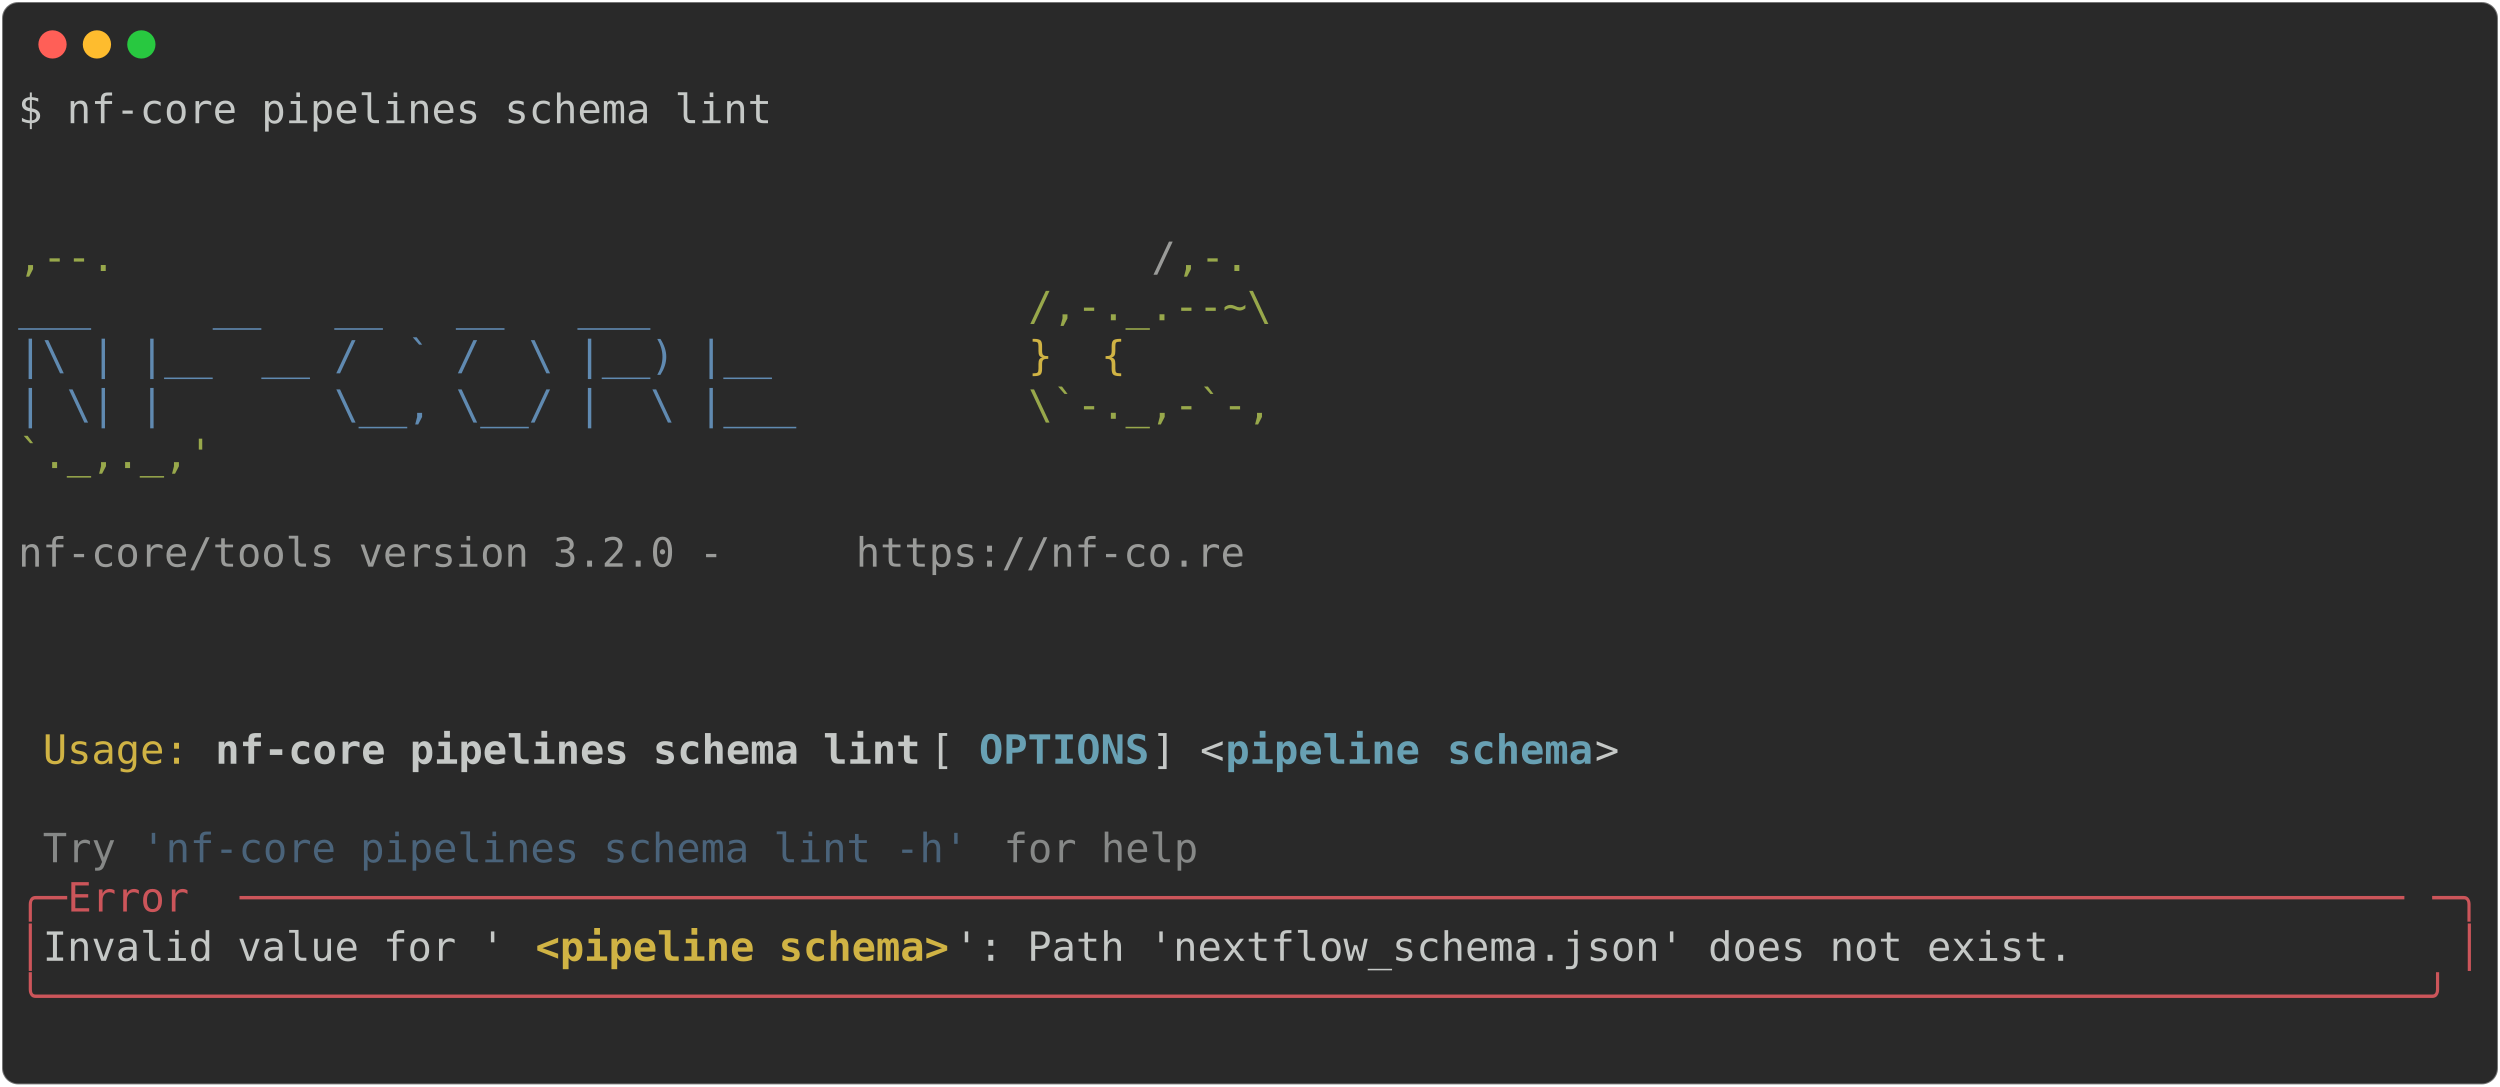
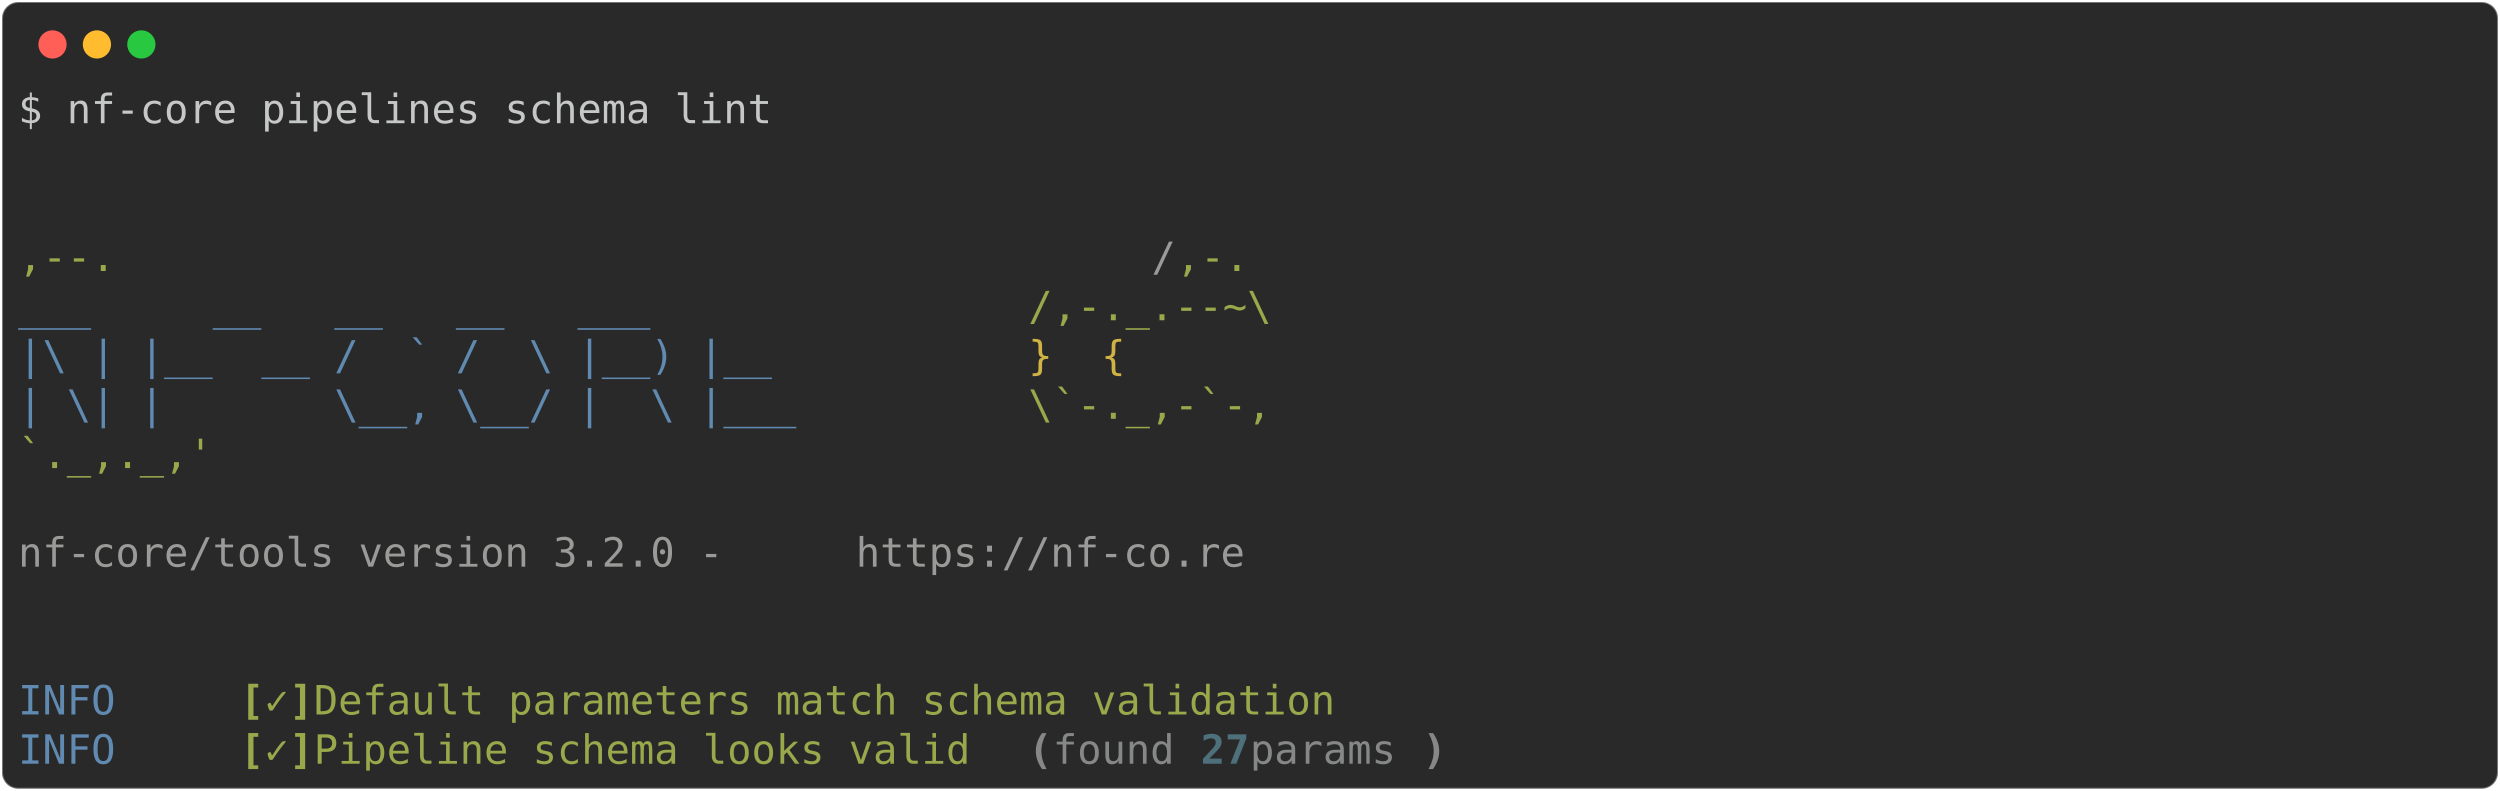
- <svg xmlns="http://www.w3.org/2000/svg" class="rich-terminal" viewBox="0 0 1238 538.0">
+ <svg xmlns="http://www.w3.org/2000/svg" class="rich-terminal" viewBox="0 0 1238 391.6">
  <style>

    @font-face {
        font-family: "Fira Code";
        src: local("FiraCode-Regular"),
                url("https://cdnjs.cloudflare.com/ajax/libs/firacode/6.2.0/woff2/FiraCode-Regular.woff2") format("woff2"),
                url("https://cdnjs.cloudflare.com/ajax/libs/firacode/6.2.0/woff/FiraCode-Regular.woff") format("woff");
        font-style: normal;
        font-weight: 400;
    }
    @font-face {
        font-family: "Fira Code";
        src: local("FiraCode-Bold"),
                url("https://cdnjs.cloudflare.com/ajax/libs/firacode/6.2.0/woff2/FiraCode-Bold.woff2") format("woff2"),
                url("https://cdnjs.cloudflare.com/ajax/libs/firacode/6.2.0/woff/FiraCode-Bold.woff") format("woff");
        font-style: bold;
        font-weight: 700;
    }

-     .terminal-4055604502-matrix {
+     .terminal-3575404305-matrix {
        font-family: Fira Code, monospace;
        font-size: 20px;
        line-height: 24.4px;
        font-variant-east-asian: full-width;
    }

-     .terminal-4055604502-title {
+     .terminal-3575404305-title {
        font-size: 18px;
        font-weight: bold;
        font-family: arial;
    }

-     .terminal-4055604502-r1 { fill: #c5c8c6 }
- .terminal-4055604502-r2 { fill: #98a84b }
- .terminal-4055604502-r3 { fill: #9a9b99 }
- .terminal-4055604502-r4 { fill: #608ab1 }
- .terminal-4055604502-r5 { fill: #d0b344 }
- .terminal-4055604502-r6 { fill: #c5c8c6;font-weight: bold }
- .terminal-4055604502-r7 { fill: #68a0b3;font-weight: bold }
- .terminal-4055604502-r8 { fill: #868887 }
- .terminal-4055604502-r9 { fill: #4a637a }
- .terminal-4055604502-r10 { fill: #cc555a }
- .terminal-4055604502-r11 { fill: #d0b344;font-weight: bold }
+     .terminal-3575404305-r1 { fill: #c5c8c6 }
+ .terminal-3575404305-r2 { fill: #98a84b }
+ .terminal-3575404305-r3 { fill: #9a9b99 }
+ .terminal-3575404305-r4 { fill: #608ab1 }
+ .terminal-3575404305-r5 { fill: #d0b344 }
+ .terminal-3575404305-r6 { fill: #98a84b;font-weight: bold }
+ .terminal-3575404305-r7 { fill: #868887;font-weight: bold }
+ .terminal-3575404305-r8 { fill: #868887 }
+ .terminal-3575404305-r9 { fill: #4e707b;font-weight: bold }
    </style>
  <defs>
-     <clipPath id="terminal-4055604502-clip-terminal">
-       <rect x="0" y="0" width="1219.0" height="487.0" />
+     <clipPath id="terminal-3575404305-clip-terminal">
+       <rect x="0" y="0" width="1219.0" height="340.6" />
    </clipPath>
-     <clipPath id="terminal-4055604502-line-0">
+     <clipPath id="terminal-3575404305-line-0">
      <rect x="0" y="1.5" width="1220" height="24.65" />
    </clipPath>
-     <clipPath id="terminal-4055604502-line-1">
+     <clipPath id="terminal-3575404305-line-1">
      <rect x="0" y="25.9" width="1220" height="24.65" />
    </clipPath>
-     <clipPath id="terminal-4055604502-line-2">
+     <clipPath id="terminal-3575404305-line-2">
      <rect x="0" y="50.3" width="1220" height="24.65" />
    </clipPath>
-     <clipPath id="terminal-4055604502-line-3">
+     <clipPath id="terminal-3575404305-line-3">
      <rect x="0" y="74.7" width="1220" height="24.65" />
    </clipPath>
-     <clipPath id="terminal-4055604502-line-4">
+     <clipPath id="terminal-3575404305-line-4">
      <rect x="0" y="99.1" width="1220" height="24.65" />
    </clipPath>
-     <clipPath id="terminal-4055604502-line-5">
+     <clipPath id="terminal-3575404305-line-5">
      <rect x="0" y="123.5" width="1220" height="24.65" />
    </clipPath>
-     <clipPath id="terminal-4055604502-line-6">
+     <clipPath id="terminal-3575404305-line-6">
      <rect x="0" y="147.9" width="1220" height="24.65" />
    </clipPath>
-     <clipPath id="terminal-4055604502-line-7">
+     <clipPath id="terminal-3575404305-line-7">
      <rect x="0" y="172.3" width="1220" height="24.65" />
    </clipPath>
-     <clipPath id="terminal-4055604502-line-8">
+     <clipPath id="terminal-3575404305-line-8">
      <rect x="0" y="196.7" width="1220" height="24.65" />
    </clipPath>
-     <clipPath id="terminal-4055604502-line-9">
+     <clipPath id="terminal-3575404305-line-9">
      <rect x="0" y="221.1" width="1220" height="24.65" />
    </clipPath>
-     <clipPath id="terminal-4055604502-line-10">
+     <clipPath id="terminal-3575404305-line-10">
      <rect x="0" y="245.5" width="1220" height="24.65" />
    </clipPath>
-     <clipPath id="terminal-4055604502-line-11">
+     <clipPath id="terminal-3575404305-line-11">
      <rect x="0" y="269.9" width="1220" height="24.65" />
    </clipPath>
-     <clipPath id="terminal-4055604502-line-12">
+     <clipPath id="terminal-3575404305-line-12">
      <rect x="0" y="294.3" width="1220" height="24.65" />
    </clipPath>
-     <clipPath id="terminal-4055604502-line-13">
-       <rect x="0" y="318.7" width="1220" height="24.65" />
-     </clipPath>
-     <clipPath id="terminal-4055604502-line-14">
-       <rect x="0" y="343.1" width="1220" height="24.65" />
-     </clipPath>
-     <clipPath id="terminal-4055604502-line-15">
-       <rect x="0" y="367.5" width="1220" height="24.65" />
-     </clipPath>
-     <clipPath id="terminal-4055604502-line-16">
-       <rect x="0" y="391.9" width="1220" height="24.65" />
-     </clipPath>
-     <clipPath id="terminal-4055604502-line-17">
-       <rect x="0" y="416.3" width="1220" height="24.65" />
-     </clipPath>
-     <clipPath id="terminal-4055604502-line-18">
-       <rect x="0" y="440.7" width="1220" height="24.65" />
-     </clipPath>
  </defs>
-   <rect fill="#292929" stroke="rgba(255,255,255,0.35)" stroke-width="1" x="1" y="1" width="1236" height="536" rx="8" />
+   <rect fill="#292929" stroke="rgba(255,255,255,0.35)" stroke-width="1" x="1" y="1" width="1236" height="389.6" rx="8" />
  <g transform="translate(26,22)">
    <circle cx="0" cy="0" r="7" fill="#ff5f57" />
    <circle cx="22" cy="0" r="7" fill="#febc2e" />
    <circle cx="44" cy="0" r="7" fill="#28c840" />
  </g>
-   <g transform="translate(9, 41)" clip-path="url(#terminal-4055604502-clip-terminal)">
-     <g class="terminal-4055604502-matrix">
-       <text class="terminal-4055604502-r1" x="0" y="20" textLength="378.2" clip-path="url(#terminal-4055604502-line-0)">$ nf-core pipelines schema lint</text>
-       <text class="terminal-4055604502-r1" x="1220" y="20" textLength="12.2" clip-path="url(#terminal-4055604502-line-0)">
+   <g transform="translate(9, 41)" clip-path="url(#terminal-3575404305-clip-terminal)">
+     <g class="terminal-3575404305-matrix">
+       <text class="terminal-3575404305-r1" x="0" y="20" textLength="378.2" clip-path="url(#terminal-3575404305-line-0)">$ nf-core pipelines schema lint</text>
+       <text class="terminal-3575404305-r1" x="1220" y="20" textLength="12.2" clip-path="url(#terminal-3575404305-line-0)">
</text>
-       <text class="terminal-4055604502-r1" x="1220" y="44.4" textLength="12.2" clip-path="url(#terminal-4055604502-line-1)">
+       <text class="terminal-3575404305-r1" x="1220" y="44.4" textLength="12.2" clip-path="url(#terminal-3575404305-line-1)">
</text>
-       <text class="terminal-4055604502-r1" x="1220" y="68.8" textLength="12.2" clip-path="url(#terminal-4055604502-line-2)">
+       <text class="terminal-3575404305-r1" x="1220" y="68.8" textLength="12.2" clip-path="url(#terminal-3575404305-line-2)">
</text>
-       <text class="terminal-4055604502-r2" x="0" y="93.2" textLength="561.2" clip-path="url(#terminal-4055604502-line-3)">                                          ,--.</text>
-       <text class="terminal-4055604502-r3" x="561.2" y="93.2" textLength="12.2" clip-path="url(#terminal-4055604502-line-3)">/</text>
-       <text class="terminal-4055604502-r2" x="573.4" y="93.2" textLength="36.6" clip-path="url(#terminal-4055604502-line-3)">,-.</text>
-       <text class="terminal-4055604502-r1" x="1220" y="93.2" textLength="12.2" clip-path="url(#terminal-4055604502-line-3)">
+       <text class="terminal-3575404305-r2" x="0" y="93.2" textLength="561.2" clip-path="url(#terminal-3575404305-line-3)">                                          ,--.</text>
+       <text class="terminal-3575404305-r3" x="561.2" y="93.2" textLength="12.2" clip-path="url(#terminal-3575404305-line-3)">/</text>
+       <text class="terminal-3575404305-r2" x="573.4" y="93.2" textLength="36.6" clip-path="url(#terminal-3575404305-line-3)">,-.</text>
+       <text class="terminal-3575404305-r1" x="1220" y="93.2" textLength="12.2" clip-path="url(#terminal-3575404305-line-3)">
</text>
-       <text class="terminal-4055604502-r4" x="0" y="117.6" textLength="500.2" clip-path="url(#terminal-4055604502-line-4)">          ___     __   __   __   ___     </text>
-       <text class="terminal-4055604502-r2" x="500.2" y="117.6" textLength="134.2" clip-path="url(#terminal-4055604502-line-4)">/,-._.--~\ </text>
-       <text class="terminal-4055604502-r1" x="1220" y="117.6" textLength="12.2" clip-path="url(#terminal-4055604502-line-4)">
+       <text class="terminal-3575404305-r4" x="0" y="117.6" textLength="500.2" clip-path="url(#terminal-3575404305-line-4)">          ___     __   __   __   ___     </text>
+       <text class="terminal-3575404305-r2" x="500.2" y="117.6" textLength="134.2" clip-path="url(#terminal-3575404305-line-4)">/,-._.--~\ </text>
+       <text class="terminal-3575404305-r1" x="1220" y="117.6" textLength="12.2" clip-path="url(#terminal-3575404305-line-4)">
</text>
-       <text class="terminal-4055604502-r4" x="0" y="142" textLength="500.2" clip-path="url(#terminal-4055604502-line-5)">    |\ | |__  __ /  ` /  \ |__) |__      </text>
-       <text class="terminal-4055604502-r5" x="500.2" y="142" textLength="85.4" clip-path="url(#terminal-4055604502-line-5)">   }  {</text>
-       <text class="terminal-4055604502-r1" x="1220" y="142" textLength="12.2" clip-path="url(#terminal-4055604502-line-5)">
+       <text class="terminal-3575404305-r4" x="0" y="142" textLength="500.2" clip-path="url(#terminal-3575404305-line-5)">    |\ | |__  __ /  ` /  \ |__) |__      </text>
+       <text class="terminal-3575404305-r5" x="500.2" y="142" textLength="85.4" clip-path="url(#terminal-3575404305-line-5)">   }  {</text>
+       <text class="terminal-3575404305-r1" x="1220" y="142" textLength="12.2" clip-path="url(#terminal-3575404305-line-5)">
</text>
-       <text class="terminal-4055604502-r4" x="0" y="166.4" textLength="500.2" clip-path="url(#terminal-4055604502-line-6)">    | \| |       \__, \__/ |  \ |___     </text>
-       <text class="terminal-4055604502-r2" x="500.2" y="166.4" textLength="122" clip-path="url(#terminal-4055604502-line-6)">\`-._,-`-,</text>
-       <text class="terminal-4055604502-r1" x="1220" y="166.4" textLength="12.2" clip-path="url(#terminal-4055604502-line-6)">
+       <text class="terminal-3575404305-r4" x="0" y="166.4" textLength="500.2" clip-path="url(#terminal-3575404305-line-6)">    | \| |       \__, \__/ |  \ |___     </text>
+       <text class="terminal-3575404305-r2" x="500.2" y="166.4" textLength="122" clip-path="url(#terminal-3575404305-line-6)">\`-._,-`-,</text>
+       <text class="terminal-3575404305-r1" x="1220" y="166.4" textLength="12.2" clip-path="url(#terminal-3575404305-line-6)">
</text>
-       <text class="terminal-4055604502-r2" x="0" y="190.8" textLength="610" clip-path="url(#terminal-4055604502-line-7)">                                          `._,._,'</text>
-       <text class="terminal-4055604502-r1" x="1220" y="190.8" textLength="12.2" clip-path="url(#terminal-4055604502-line-7)">
+       <text class="terminal-3575404305-r2" x="0" y="190.8" textLength="610" clip-path="url(#terminal-3575404305-line-7)">                                          `._,._,'</text>
+       <text class="terminal-3575404305-r1" x="1220" y="190.8" textLength="12.2" clip-path="url(#terminal-3575404305-line-7)">
</text>
-       <text class="terminal-4055604502-r1" x="1220" y="215.2" textLength="12.2" clip-path="url(#terminal-4055604502-line-8)">
+       <text class="terminal-3575404305-r1" x="1220" y="215.2" textLength="12.2" clip-path="url(#terminal-3575404305-line-8)">
</text>
-       <text class="terminal-4055604502-r3" x="0" y="239.6" textLength="414.8" clip-path="url(#terminal-4055604502-line-9)">    nf-core/tools version 3.2.0 - </text>
-       <text class="terminal-4055604502-r3" x="414.8" y="239.6" textLength="195.2" clip-path="url(#terminal-4055604502-line-9)">https://nf-co.re</text>
-       <text class="terminal-4055604502-r1" x="1220" y="239.6" textLength="12.2" clip-path="url(#terminal-4055604502-line-9)">
+       <text class="terminal-3575404305-r3" x="0" y="239.6" textLength="414.8" clip-path="url(#terminal-3575404305-line-9)">    nf-core/tools version 3.2.0 - </text>
+       <text class="terminal-3575404305-r3" x="414.8" y="239.6" textLength="195.2" clip-path="url(#terminal-3575404305-line-9)">https://nf-co.re</text>
+       <text class="terminal-3575404305-r1" x="1220" y="239.6" textLength="12.2" clip-path="url(#terminal-3575404305-line-9)">
</text>
-       <text class="terminal-4055604502-r1" x="1220" y="264" textLength="12.2" clip-path="url(#terminal-4055604502-line-10)">
+       <text class="terminal-3575404305-r1" x="1220" y="264" textLength="12.2" clip-path="url(#terminal-3575404305-line-10)">
</text>
-       <text class="terminal-4055604502-r1" x="1220" y="288.4" textLength="12.2" clip-path="url(#terminal-4055604502-line-11)">
+       <text class="terminal-3575404305-r1" x="1220" y="288.4" textLength="12.2" clip-path="url(#terminal-3575404305-line-11)">
</text>
-       <text class="terminal-4055604502-r1" x="1220" y="312.8" textLength="12.2" clip-path="url(#terminal-4055604502-line-12)">
+       <text class="terminal-3575404305-r4" x="0" y="312.8" textLength="97.6" clip-path="url(#terminal-3575404305-line-12)">INFO    </text>
+       <text class="terminal-3575404305-r6" x="109.8" y="312.8" textLength="12.2" clip-path="url(#terminal-3575404305-line-12)">[</text>
+       <text class="terminal-3575404305-r2" x="122" y="312.8" textLength="12.2" clip-path="url(#terminal-3575404305-line-12)">✓</text>
+       <text class="terminal-3575404305-r6" x="134.2" y="312.8" textLength="12.2" clip-path="url(#terminal-3575404305-line-12)">]</text>
+       <text class="terminal-3575404305-r2" x="146.4" y="312.8" textLength="524.6" clip-path="url(#terminal-3575404305-line-12)"> Default parameters match schema validation</text>
+       <text class="terminal-3575404305-r1" x="1220" y="312.8" textLength="12.2" clip-path="url(#terminal-3575404305-line-12)">
</text>
-       <text class="terminal-4055604502-r5" x="12.2" y="337.2" textLength="73.2" clip-path="url(#terminal-4055604502-line-13)">Usage:</text>
-       <text class="terminal-4055604502-r6" x="97.6" y="337.2" textLength="353.8" clip-path="url(#terminal-4055604502-line-13)">nf-core pipelines schema lint</text>
-       <text class="terminal-4055604502-r1" x="451.4" y="337.2" textLength="24.4" clip-path="url(#terminal-4055604502-line-13)"> [</text>
-       <text class="terminal-4055604502-r7" x="475.8" y="337.2" textLength="85.4" clip-path="url(#terminal-4055604502-line-13)">OPTIONS</text>
-       <text class="terminal-4055604502-r1" x="561.2" y="337.2" textLength="36.6" clip-path="url(#terminal-4055604502-line-13)">] &lt;</text>
-       <text class="terminal-4055604502-r7" x="597.8" y="337.2" textLength="97.6" clip-path="url(#terminal-4055604502-line-13)">pipeline</text>
-       <text class="terminal-4055604502-r7" x="707.6" y="337.2" textLength="73.2" clip-path="url(#terminal-4055604502-line-13)">schema</text>
-       <text class="terminal-4055604502-r1" x="780.8" y="337.2" textLength="439.2" clip-path="url(#terminal-4055604502-line-13)">&gt;                                   </text>
-       <text class="terminal-4055604502-r1" x="1220" y="337.2" textLength="12.2" clip-path="url(#terminal-4055604502-line-13)">
- </text>
-       <text class="terminal-4055604502-r1" x="1220" y="361.6" textLength="12.2" clip-path="url(#terminal-4055604502-line-14)">
- </text>
-       <text class="terminal-4055604502-r8" x="12.2" y="386" textLength="36.6" clip-path="url(#terminal-4055604502-line-15)">Try</text>
-       <text class="terminal-4055604502-r9" x="61" y="386" textLength="414.8" clip-path="url(#terminal-4055604502-line-15)">'nf-core pipelines schema lint -h'</text>
-       <text class="terminal-4055604502-r8" x="488" y="386" textLength="97.6" clip-path="url(#terminal-4055604502-line-15)">for help</text>
-       <text class="terminal-4055604502-r1" x="1220" y="386" textLength="12.2" clip-path="url(#terminal-4055604502-line-15)">
- </text>
-       <text class="terminal-4055604502-r10" x="0" y="410.4" textLength="24.4" clip-path="url(#terminal-4055604502-line-16)">╭─</text>
-       <text class="terminal-4055604502-r10" x="24.4" y="410.4" textLength="85.4" clip-path="url(#terminal-4055604502-line-16)"> Error </text>
-       <text class="terminal-4055604502-r10" x="109.8" y="410.4" textLength="1085.8" clip-path="url(#terminal-4055604502-line-16)">─────────────────────────────────────────────────────────────────────────────────────────</text>
-       <text class="terminal-4055604502-r10" x="1195.6" y="410.4" textLength="24.4" clip-path="url(#terminal-4055604502-line-16)">─╮</text>
-       <text class="terminal-4055604502-r1" x="1220" y="410.4" textLength="12.2" clip-path="url(#terminal-4055604502-line-16)">
- </text>
-       <text class="terminal-4055604502-r10" x="0" y="434.8" textLength="12.2" clip-path="url(#terminal-4055604502-line-17)">│</text>
-       <text class="terminal-4055604502-r1" x="12.2" y="434.8" textLength="244" clip-path="url(#terminal-4055604502-line-17)"> Invalid value for '</text>
-       <text class="terminal-4055604502-r11" x="256.2" y="434.8" textLength="207.4" clip-path="url(#terminal-4055604502-line-17)">&lt;pipeline schema&gt;</text>
-       <text class="terminal-4055604502-r1" x="463.6" y="434.8" textLength="744.2" clip-path="url(#terminal-4055604502-line-17)">': Path 'nextflow_schema.json' does not exist.               </text>
-       <text class="terminal-4055604502-r10" x="1207.8" y="434.8" textLength="12.2" clip-path="url(#terminal-4055604502-line-17)">│</text>
-       <text class="terminal-4055604502-r1" x="1220" y="434.8" textLength="12.2" clip-path="url(#terminal-4055604502-line-17)">
- </text>
-       <text class="terminal-4055604502-r10" x="0" y="459.2" textLength="1220" clip-path="url(#terminal-4055604502-line-18)">╰──────────────────────────────────────────────────────────────────────────────────────────────────╯</text>
-       <text class="terminal-4055604502-r1" x="1220" y="459.2" textLength="12.2" clip-path="url(#terminal-4055604502-line-18)">
- </text>
-       <text class="terminal-4055604502-r1" x="1220" y="483.6" textLength="12.2" clip-path="url(#terminal-4055604502-line-19)">
+       <text class="terminal-3575404305-r4" x="0" y="337.2" textLength="97.6" clip-path="url(#terminal-3575404305-line-13)">INFO    </text>
+       <text class="terminal-3575404305-r6" x="109.8" y="337.2" textLength="12.2" clip-path="url(#terminal-3575404305-line-13)">[</text>
+       <text class="terminal-3575404305-r2" x="122" y="337.2" textLength="12.2" clip-path="url(#terminal-3575404305-line-13)">✓</text>
+       <text class="terminal-3575404305-r6" x="134.2" y="337.2" textLength="12.2" clip-path="url(#terminal-3575404305-line-13)">]</text>
+       <text class="terminal-3575404305-r2" x="146.4" y="337.2" textLength="341.6" clip-path="url(#terminal-3575404305-line-13)"> Pipeline schema looks valid</text>
+       <text class="terminal-3575404305-r7" x="500.2" y="337.2" textLength="12.2" clip-path="url(#terminal-3575404305-line-13)">(</text>
+       <text class="terminal-3575404305-r8" x="512.4" y="337.2" textLength="73.2" clip-path="url(#terminal-3575404305-line-13)">found </text>
+       <text class="terminal-3575404305-r9" x="585.6" y="337.2" textLength="24.4" clip-path="url(#terminal-3575404305-line-13)">27</text>
+       <text class="terminal-3575404305-r8" x="610" y="337.2" textLength="85.4" clip-path="url(#terminal-3575404305-line-13)"> params</text>
+       <text class="terminal-3575404305-r7" x="695.4" y="337.2" textLength="12.2" clip-path="url(#terminal-3575404305-line-13)">)</text>
+       <text class="terminal-3575404305-r1" x="1220" y="337.2" textLength="12.2" clip-path="url(#terminal-3575404305-line-13)">
</text>
    </g>
  </g>
</svg>
